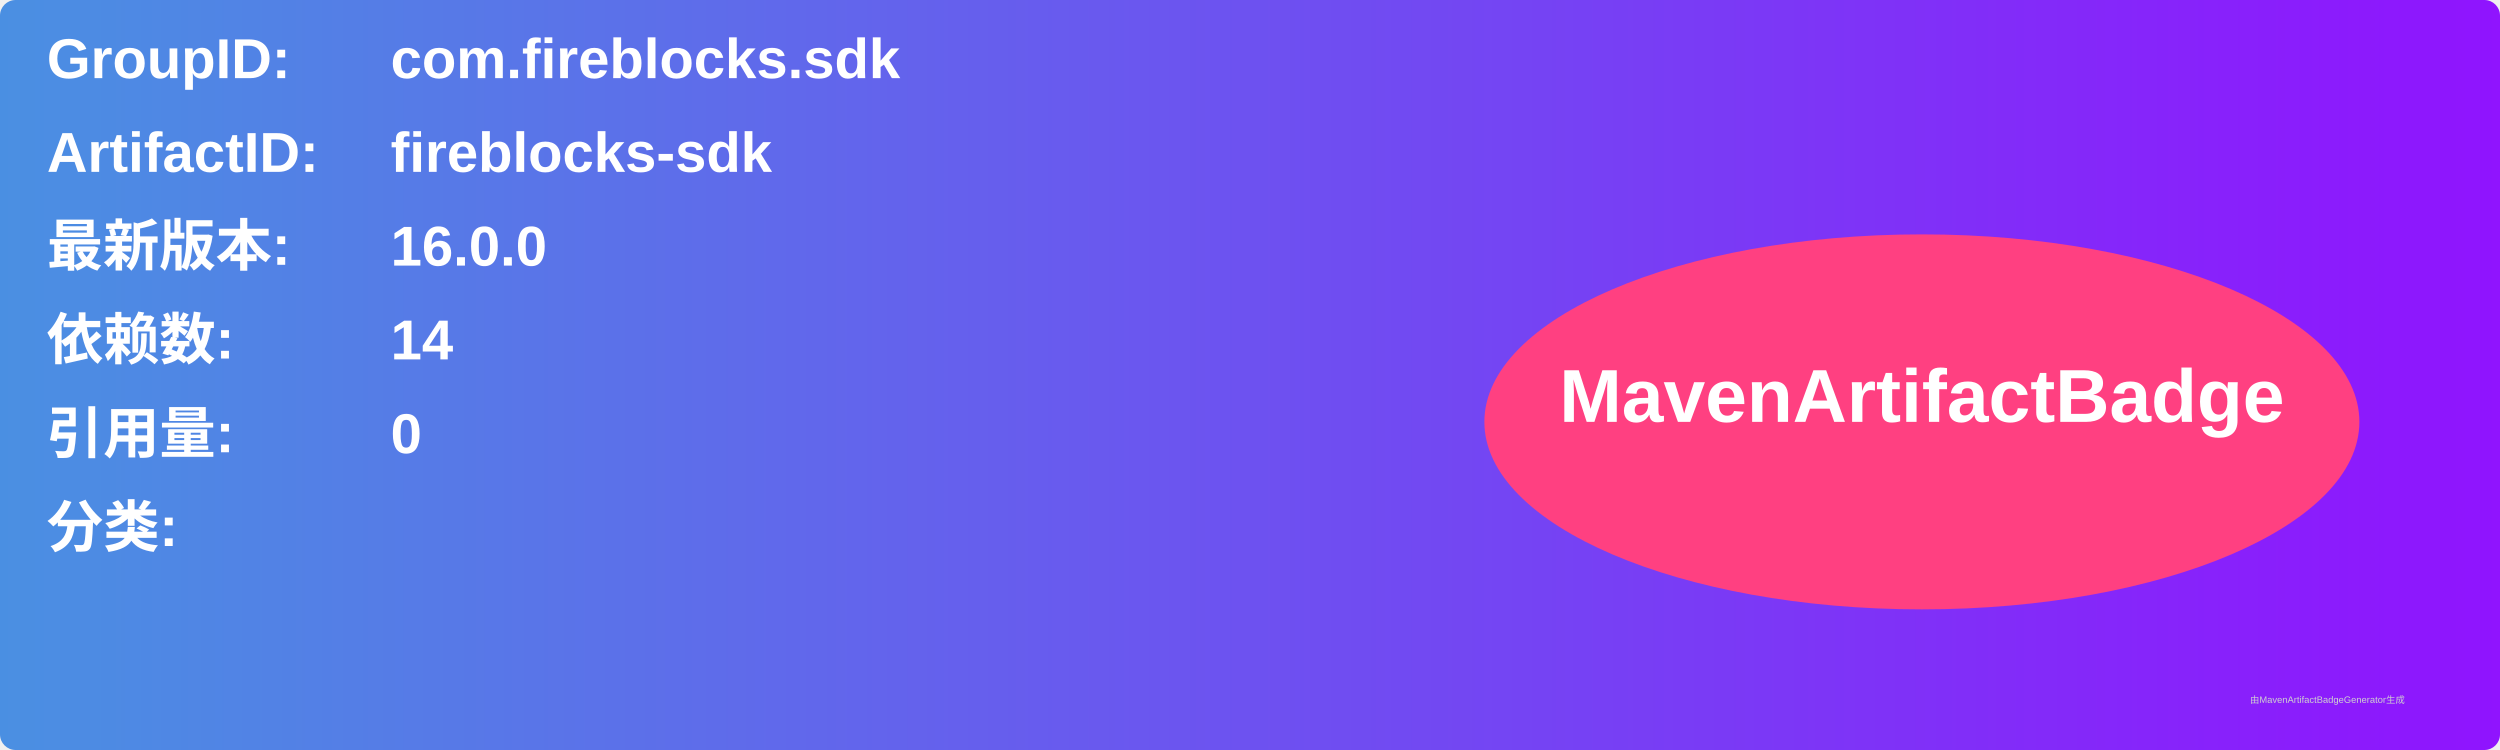
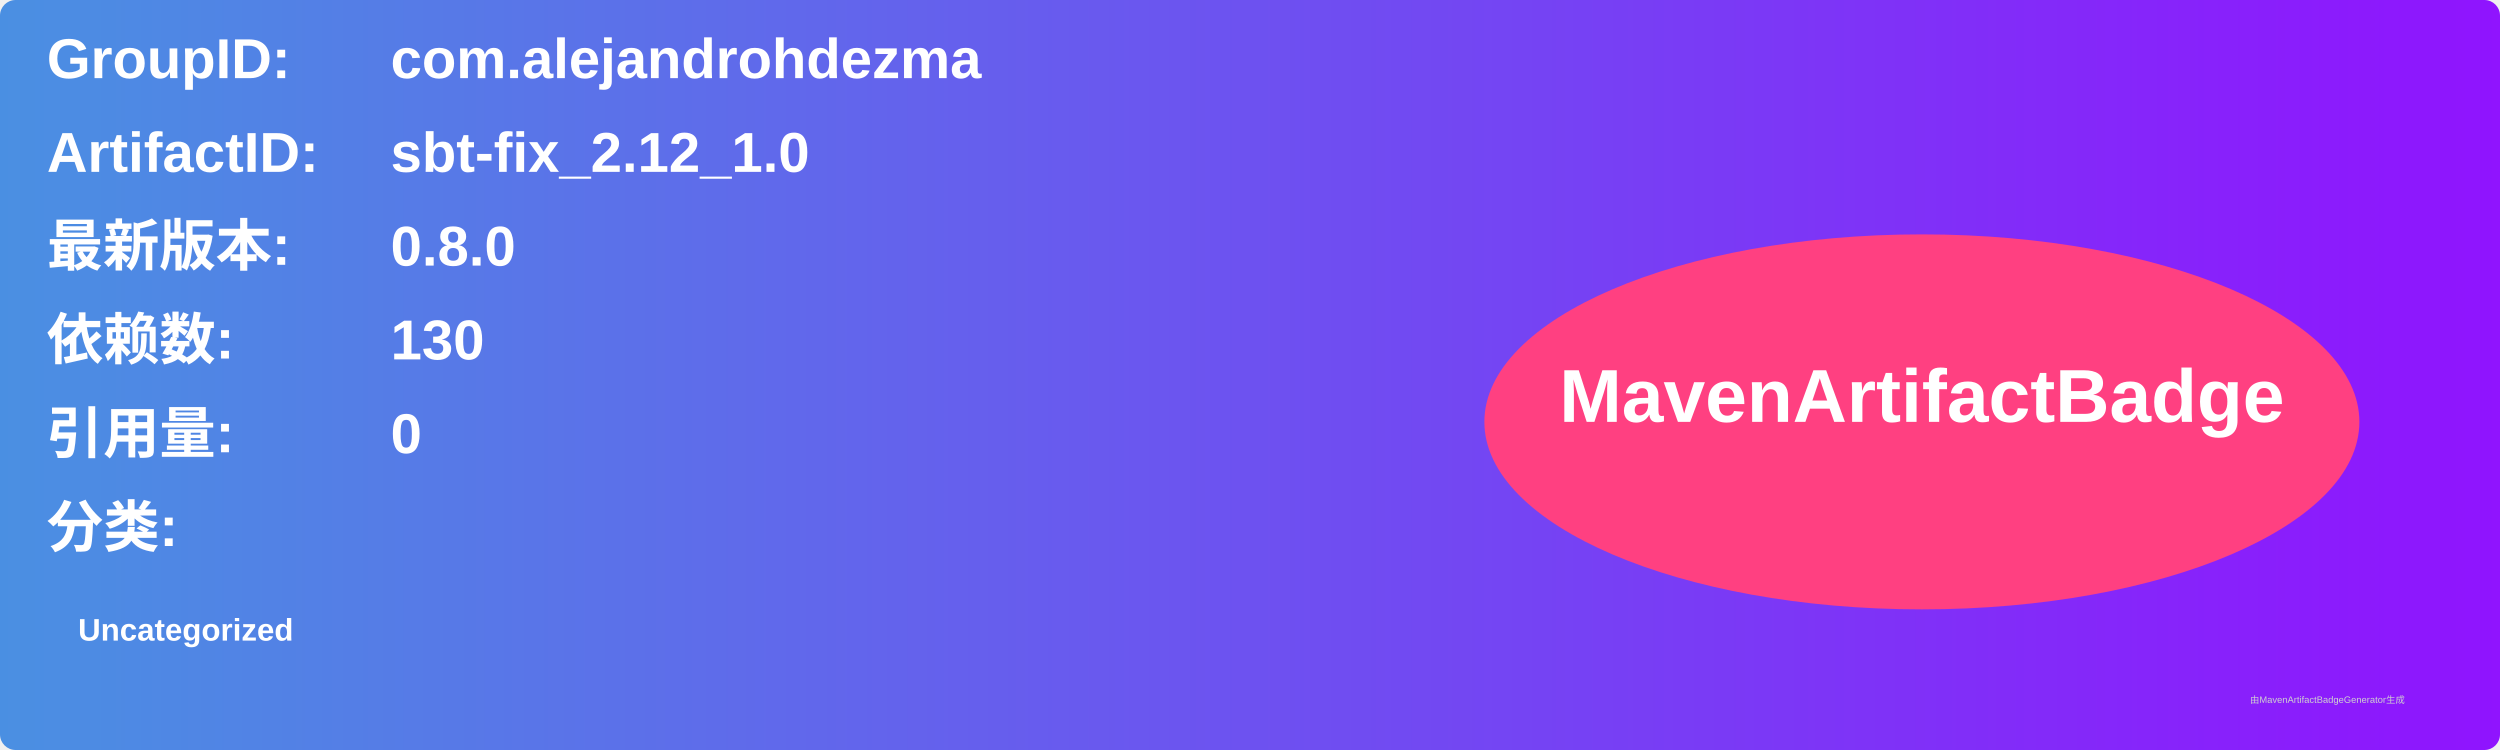
<svg xmlns="http://www.w3.org/2000/svg" width="800" height="240" viewBox="0 0 800 240">
  <linearGradient id="grad" x1="0%" y1="0%" x2="100%" y2="0%">
    <stop offset="0%" stop-color="#4a90e2" />
    <stop offset="100%" stop-color="#9013fe" />
  </linearGradient>
  <rect width="100%" height="100%" rx="5" ry="5" fill="url(#grad)" />
  <g transform="translate(15, 15)">
    <text x="0" y="10" font-family="Arial" font-size="18" fill="white" font-weight="bold" width="260">GroupID:</text>
-     <text x="110" y="10" font-family="Arial" font-size="18" fill="white" font-weight="bold" width="460">com.fireblocks.sdk</text>
+     <text x="110" y="10" font-family="Arial" font-size="18" fill="white" font-weight="bold" width="460">com.alejandrohdezma</text>
    <text x="0" y="40" font-family="Arial" font-size="18" fill="white" font-weight="bold" width="260">ArtifactID:</text>
-     <text x="110" y="40" font-family="Arial" font-size="18" fill="white" font-weight="bold" width="460">fireblocks-sdk</text>
+     <text x="110" y="40" font-family="Arial" font-size="18" fill="white" font-weight="bold" width="460">sbt-fix_2.12_1.0</text>
    <text x="0" y="70" font-family="Arial" font-size="18" fill="white" font-weight="bold">最新版本:</text>
    <text x="110" y="70" font-family="Arial" font-size="18" fill="white" font-weight="bold">
-       <tspan font-weight="bold">16.0.0</tspan>
+       <tspan font-weight="bold">0.8.0</tspan>
    </text>
    <text x="0" y="100" font-family="Arial" font-size="18" fill="white" font-weight="bold">依赖数: </text>
    <text x="110" y="100" font-family="Arial" font-size="18" fill="white">
-       <tspan font-weight="bold">14</tspan>
+       <tspan font-weight="bold">130</tspan>
    </text>
    <text x="0" y="130" font-family="Arial" font-size="18" fill="white" font-weight="bold">引用量: </text>
    <text x="110" y="130" font-family="Arial" font-size="18" fill="white">
      <tspan font-weight="bold">0</tspan>
    </text>
    <text x="0" y="160" font-family="Arial" font-size="18" fill="white" font-weight="bold">分类:</text>
    <text x="10" y="190" font-family="Arial" font-size="10" fill="white">
-       <tspan font-weight="bold" />
+       <tspan font-weight="bold">Uncategorized</tspan>
    </text>
    <ellipse cx="600" cy="120" rx="140" ry="60" fill="#ff4081" />
    <text x="600" y="120" text-anchor="middle" font-family="Arial" font-size="24" fill="white" font-weight="bold">MavenArtifactBadge</text>
  </g>
  <text x="720" y="225" font-family="Arial" font-size="3" fill="#d0d0d0">由MavenArtifactBadgeGenerator生成</text>
</svg>
